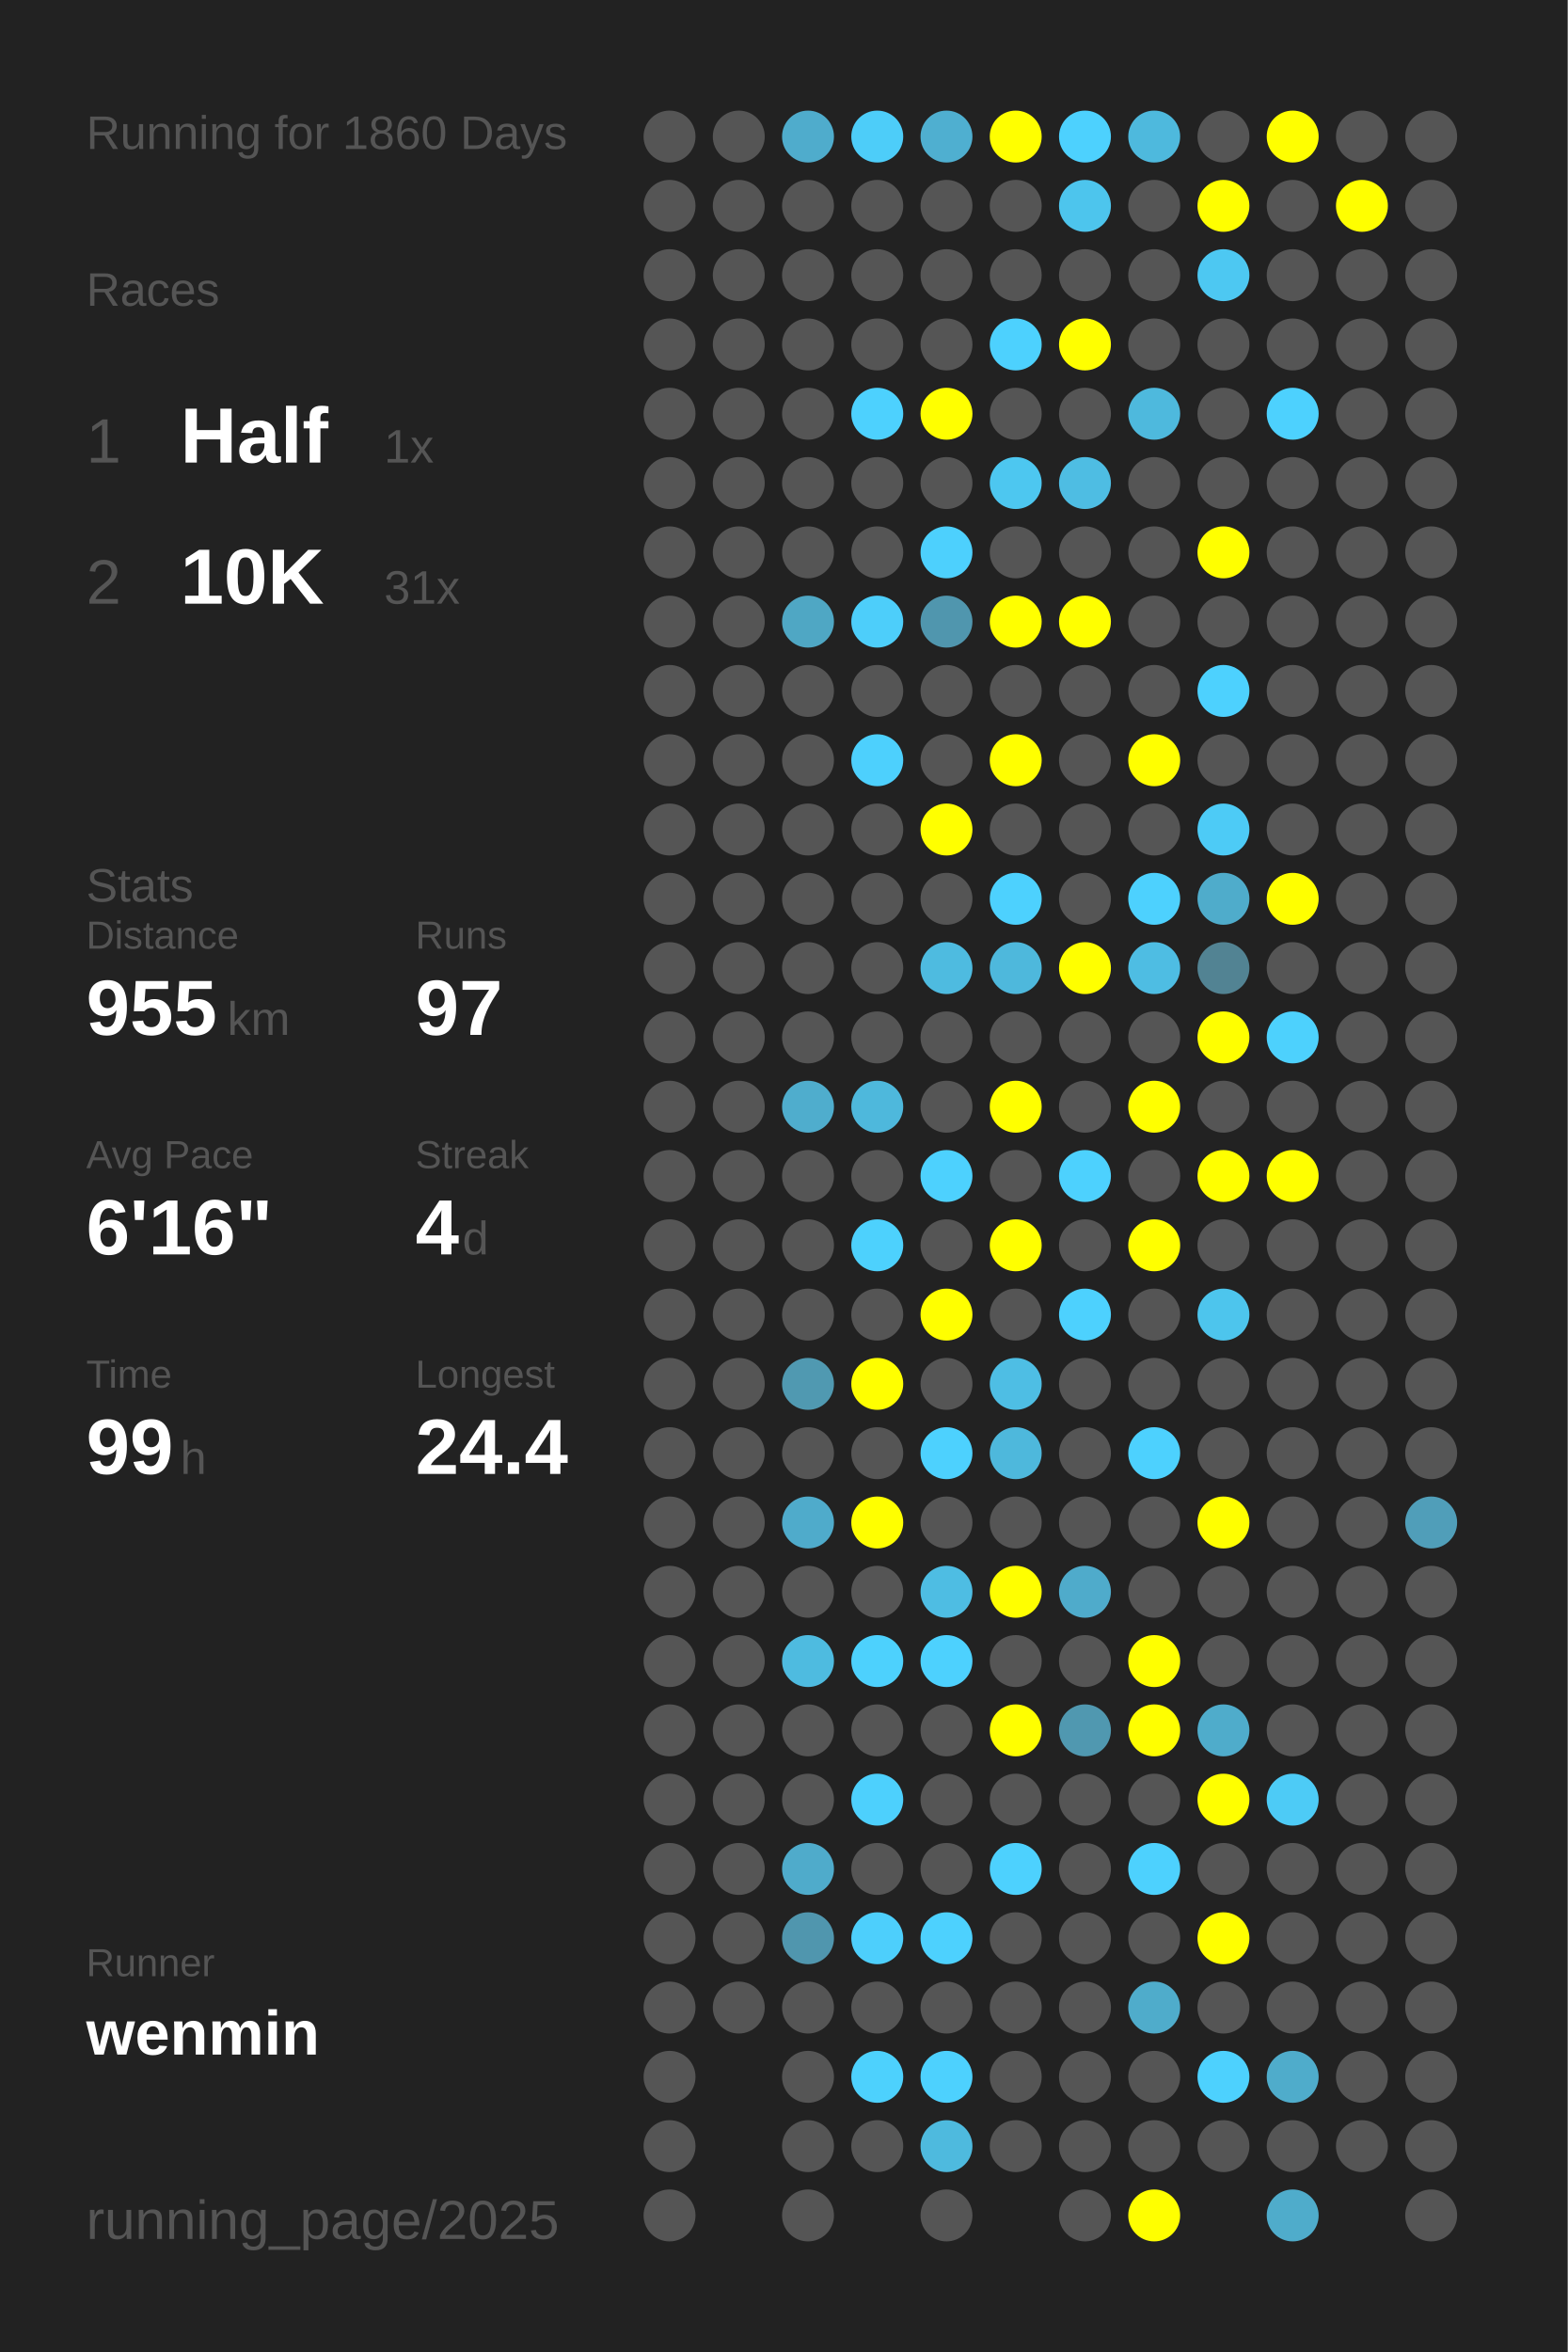
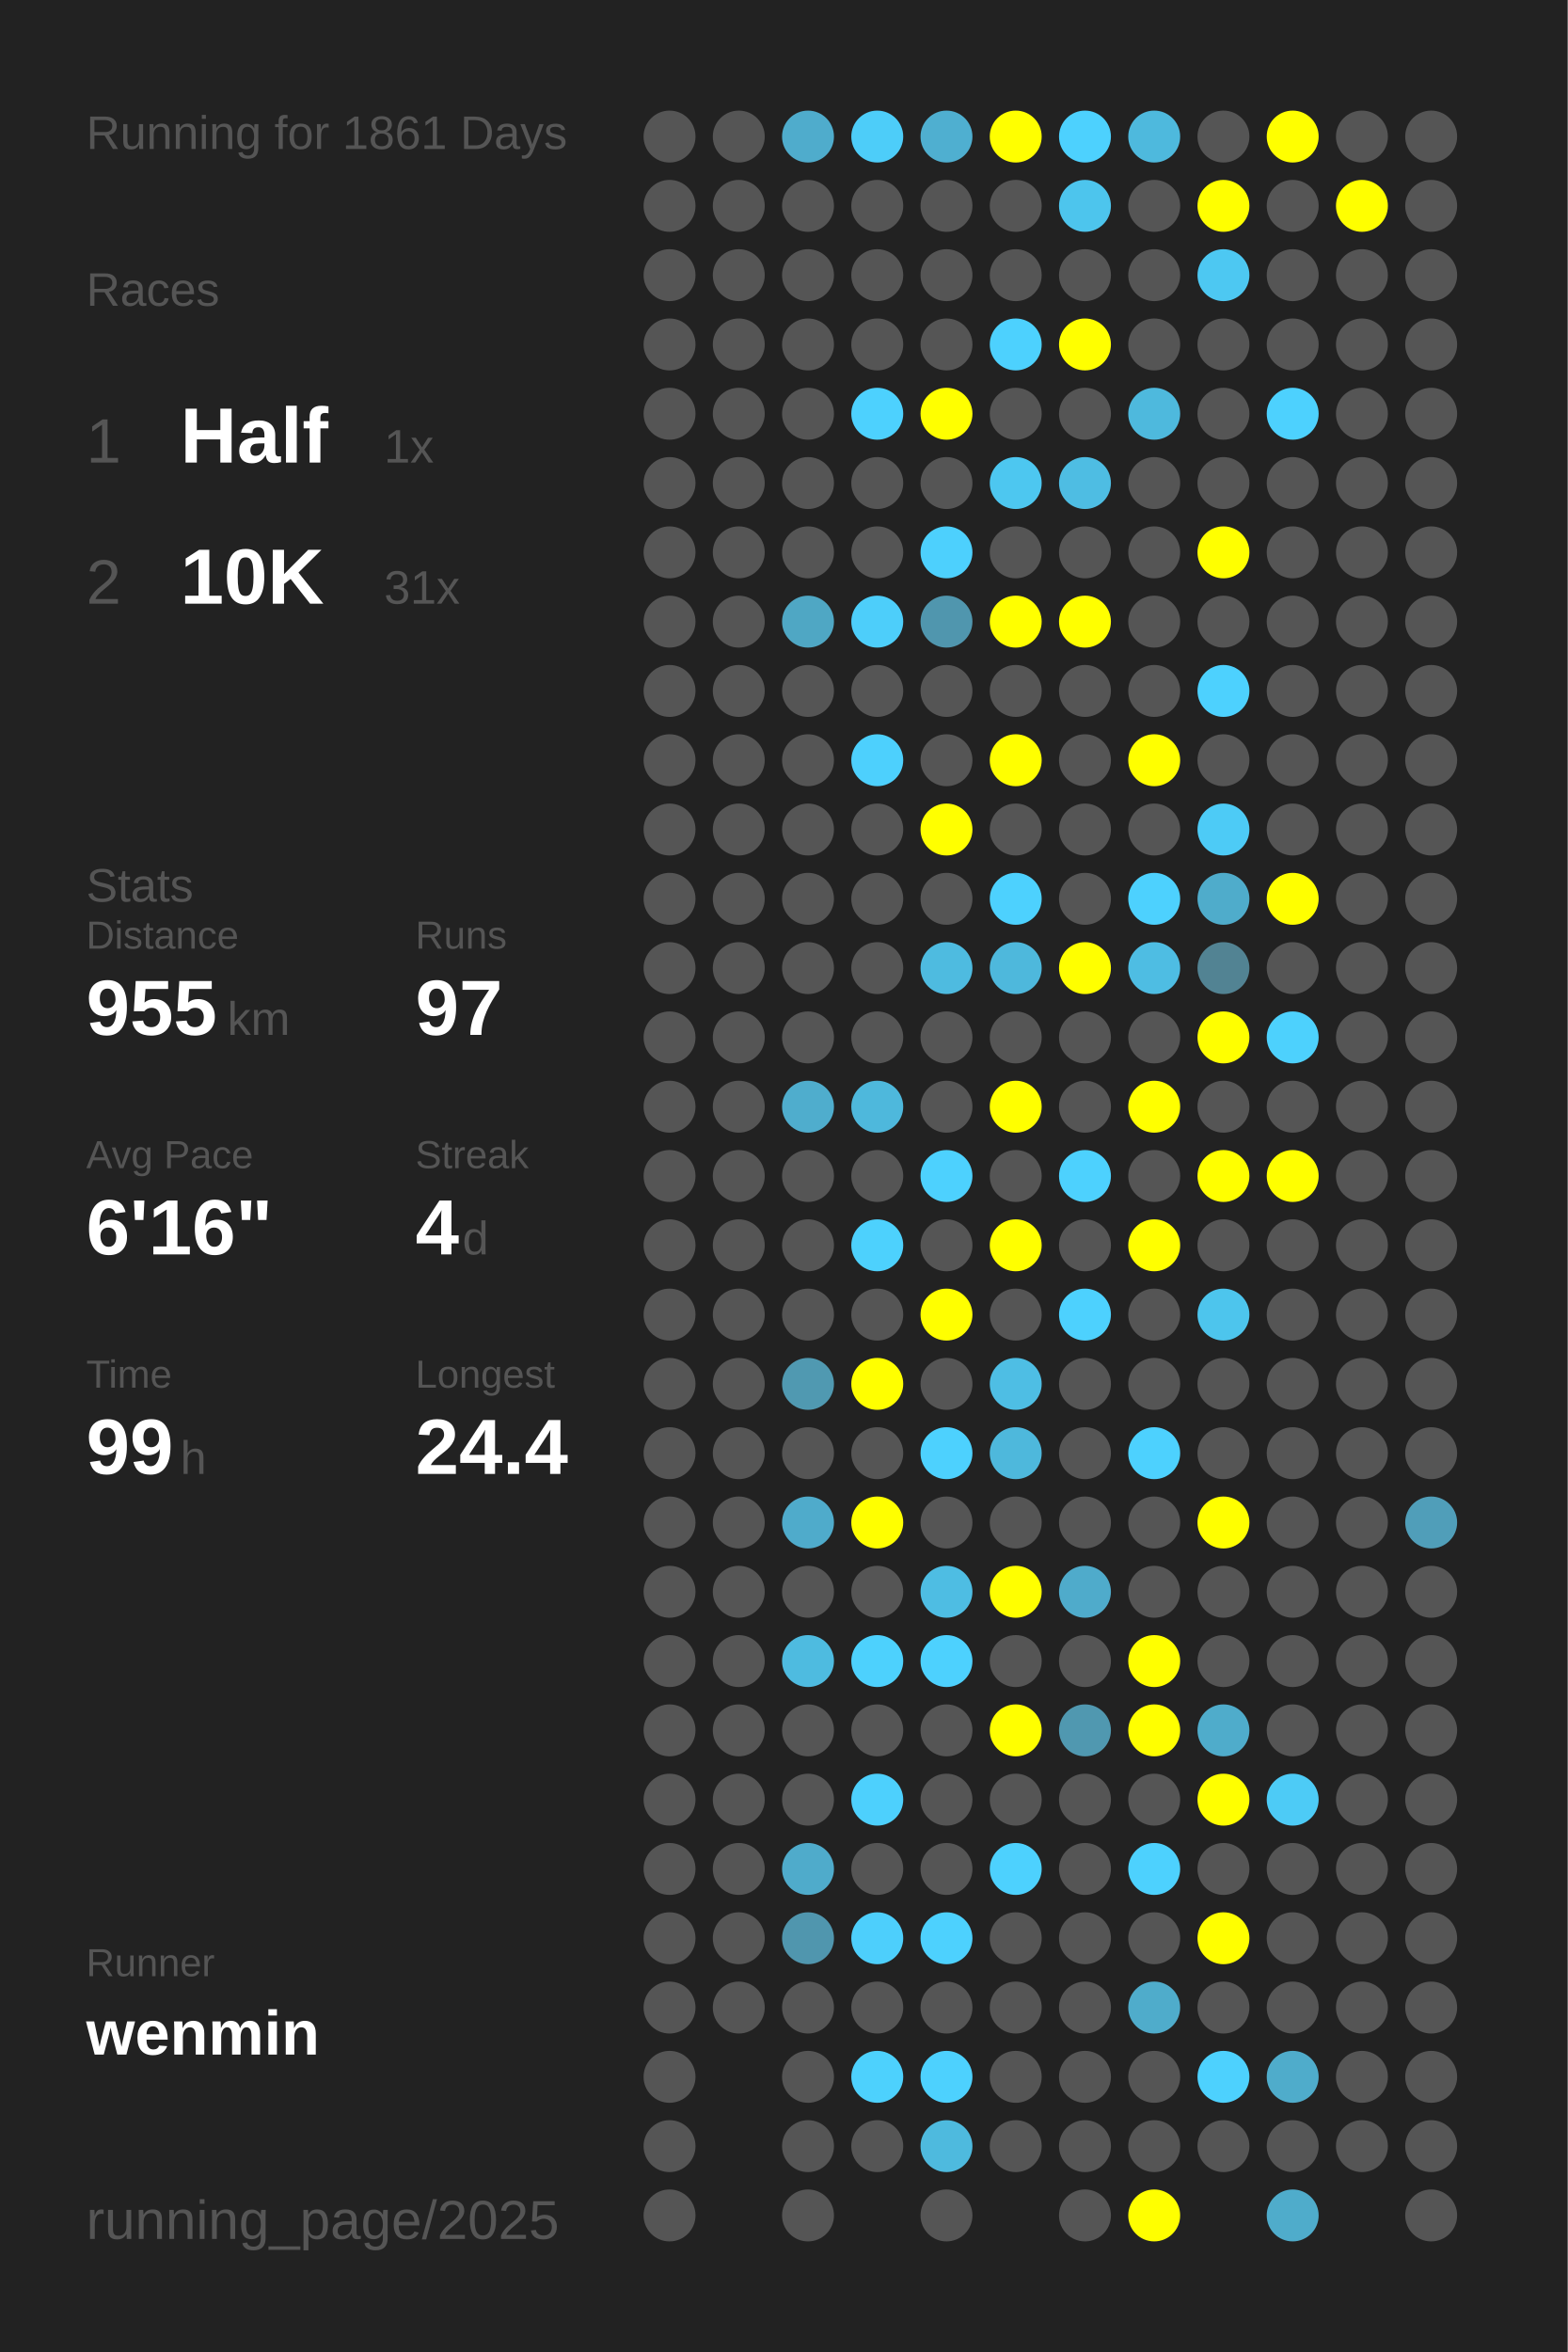
<svg xmlns="http://www.w3.org/2000/svg" baseProfile="full" height="300mm" version="1.1" viewBox="0,0,200,300" width="200mm">
  <defs />
  <rect fill="#222222" height="300" width="200" x="0" y="0" />
-   <text fill="#555555" style="font-size:6px; font-family:Arial;" x="11" y="19">Running for 1860 Days</text>
+   <text fill="#555555" style="font-size:6px; font-family:Arial;" x="11" y="19">Running for 1861 Days</text>
  <text fill="#555555" style="font-size:6px; font-family:Arial;" x="11" y="39">Races</text>
  <text fill="#555555" style="font-size:8px; font-family:Arial;" x="11" y="59">1</text>
  <text fill="#FFFFFF" style="font-size:10px; font-family:Arial; font-weight:bold;" x="23" y="59">Half</text>
  <text fill="#555555" style="font-size:6px; font-family:Arial;" x="49" y="59">1x</text>
  <text fill="#555555" style="font-size:8px; font-family:Arial;" x="11" y="77">2</text>
  <text fill="#FFFFFF" style="font-size:10px; font-family:Arial; font-weight:bold;" x="23" y="77">10K</text>
  <text fill="#555555" style="font-size:6px; font-family:Arial;" x="49" y="77">31x</text>
  <text fill="#555555" style="font-size:6px; font-family:Arial;" x="11" y="115">Stats</text>
  <text fill="#555555" style="font-size:5px; font-family:Arial;" x="11" y="121">Distance</text>
  <text fill="#FFFFFF" style="font-size:10px; font-family:Arial; font-weight:bold;" x="11" y="132">955</text>
  <text fill="#555555" style="font-size:6px; font-family:Arial;" x="29" y="132">km</text>
  <text fill="#555555" style="font-size:5px; font-family:Arial;" x="53" y="121">Runs</text>
  <text fill="#FFFFFF" style="font-size:10px; font-family:Arial; font-weight:bold;" x="53" y="132">97</text>
  <text fill="#555555" style="font-size:5px; font-family:Arial;" x="11" y="149">Avg Pace</text>
  <text fill="#FFFFFF" style="font-size:10px; font-family:Arial; font-weight:bold;" x="11" y="160">6'16"</text>
  <text fill="#555555" style="font-size:5px; font-family:Arial;" x="53" y="149">Streak</text>
  <text fill="#FFFFFF" style="font-size:10px; font-family:Arial; font-weight:bold;" x="53" y="160">4</text>
  <text fill="#555555" style="font-size:6px; font-family:Arial;" x="59" y="160">d</text>
  <text fill="#555555" style="font-size:5px; font-family:Arial;" x="11" y="177">Time</text>
  <text fill="#FFFFFF" style="font-size:10px; font-family:Arial; font-weight:bold;" x="11" y="188">99</text>
  <text fill="#555555" style="font-size:6px; font-family:Arial;" x="23" y="188">h</text>
  <text fill="#555555" style="font-size:5px; font-family:Arial;" x="53" y="177">Longest</text>
  <text fill="#FFFFFF" style="font-size:10px; font-family:Arial; font-weight:bold;" x="53" y="188">24.4</text>
  <text fill="#555555" style="font-size:5px; font-family:Arial;" x="11" y="252.065">Runner</text>
  <text fill="#FFFFFF" style="font-size:8px; font-family:Arial; font-weight:bold;" x="11" y="262.065">wenmin</text>
  <text fill="#555555" style="font-size:7px; font-family:Arial;" x="11" y="285.581">running_page/2025</text>
  <circle cx="85.417" cy="17.419" fill="#555555" r="3.312" />
  <circle cx="85.417" cy="26.258" fill="#555555" r="3.312" />
  <circle cx="85.417" cy="35.097" fill="#555555" r="3.312" />
  <circle cx="85.417" cy="43.935" fill="#555555" r="3.312" />
  <circle cx="85.417" cy="52.774" fill="#555555" r="3.312" />
  <circle cx="85.417" cy="61.613" fill="#555555" r="3.312" />
  <circle cx="85.417" cy="70.452" fill="#555555" r="3.312" />
  <circle cx="85.417" cy="79.29" fill="#555555" r="3.312" />
  <circle cx="85.417" cy="88.129" fill="#555555" r="3.312" />
  <circle cx="85.417" cy="96.968" fill="#555555" r="3.312" />
  <circle cx="85.417" cy="105.806" fill="#555555" r="3.312" />
  <circle cx="85.417" cy="114.645" fill="#555555" r="3.312" />
  <circle cx="85.417" cy="123.484" fill="#555555" r="3.312" />
  <circle cx="85.417" cy="132.323" fill="#555555" r="3.312" />
  <circle cx="85.417" cy="141.161" fill="#555555" r="3.312" />
  <circle cx="85.417" cy="150" fill="#555555" r="3.312" />
  <circle cx="85.417" cy="158.839" fill="#555555" r="3.312" />
  <circle cx="85.417" cy="167.677" fill="#555555" r="3.312" />
  <circle cx="85.417" cy="176.516" fill="#555555" r="3.312" />
  <circle cx="85.417" cy="185.355" fill="#555555" r="3.312" />
  <circle cx="85.417" cy="194.194" fill="#555555" r="3.312" />
  <circle cx="85.417" cy="203.032" fill="#555555" r="3.312" />
  <circle cx="85.417" cy="211.871" fill="#555555" r="3.312" />
  <circle cx="85.417" cy="220.71" fill="#555555" r="3.312" />
  <circle cx="85.417" cy="229.548" fill="#555555" r="3.312" />
  <circle cx="85.417" cy="238.387" fill="#555555" r="3.312" />
  <circle cx="85.417" cy="247.226" fill="#555555" r="3.312" />
  <circle cx="85.417" cy="256.065" fill="#555555" r="3.312" />
  <circle cx="85.417" cy="264.903" fill="#555555" r="3.312" />
  <circle cx="85.417" cy="273.742" fill="#555555" r="3.312" />
  <circle cx="85.417" cy="282.581" fill="#555555" r="3.312" />
  <circle cx="94.25" cy="17.419" fill="#555555" r="3.312" />
  <circle cx="94.25" cy="26.258" fill="#555555" r="3.312" />
  <circle cx="94.25" cy="35.097" fill="#555555" r="3.312" />
  <circle cx="94.25" cy="43.935" fill="#555555" r="3.312" />
  <circle cx="94.25" cy="52.774" fill="#555555" r="3.312" />
  <circle cx="94.25" cy="61.613" fill="#555555" r="3.312" />
  <circle cx="94.25" cy="70.452" fill="#555555" r="3.312" />
  <circle cx="94.25" cy="79.29" fill="#555555" r="3.312" />
  <circle cx="94.25" cy="88.129" fill="#555555" r="3.312" />
  <circle cx="94.25" cy="96.968" fill="#555555" r="3.312" />
  <circle cx="94.25" cy="105.806" fill="#555555" r="3.312" />
  <circle cx="94.25" cy="114.645" fill="#555555" r="3.312" />
  <circle cx="94.25" cy="123.484" fill="#555555" r="3.312" />
  <circle cx="94.25" cy="132.323" fill="#555555" r="3.312" />
  <circle cx="94.25" cy="141.161" fill="#555555" r="3.312" />
  <circle cx="94.25" cy="150" fill="#555555" r="3.312" />
  <circle cx="94.25" cy="158.839" fill="#555555" r="3.312" />
  <circle cx="94.25" cy="167.677" fill="#555555" r="3.312" />
  <circle cx="94.25" cy="176.516" fill="#555555" r="3.312" />
  <circle cx="94.25" cy="185.355" fill="#555555" r="3.312" />
  <circle cx="94.25" cy="194.194" fill="#555555" r="3.312" />
  <circle cx="94.25" cy="203.032" fill="#555555" r="3.312" />
  <circle cx="94.25" cy="211.871" fill="#555555" r="3.312" />
  <circle cx="94.25" cy="220.71" fill="#555555" r="3.312" />
  <circle cx="94.25" cy="229.548" fill="#555555" r="3.312" />
  <circle cx="94.25" cy="238.387" fill="#555555" r="3.312" />
  <circle cx="94.25" cy="247.226" fill="#555555" r="3.312" />
  <circle cx="94.25" cy="256.065" fill="#555555" r="3.312" />
  <circle cx="103.083" cy="17.419" fill="#4faccc" r="3.312" />
  <circle cx="103.083" cy="26.258" fill="#555555" r="3.312" />
  <circle cx="103.083" cy="35.097" fill="#555555" r="3.312" />
  <circle cx="103.083" cy="43.935" fill="#555555" r="3.312" />
  <circle cx="103.083" cy="52.774" fill="#555555" r="3.312" />
  <circle cx="103.083" cy="61.613" fill="#555555" r="3.312" />
  <circle cx="103.083" cy="70.452" fill="#555555" r="3.312" />
  <circle cx="103.083" cy="79.29" fill="#4fa7c4" r="3.312" />
  <circle cx="103.083" cy="88.129" fill="#555555" r="3.312" />
  <circle cx="103.083" cy="96.968" fill="#555555" r="3.312" />
  <circle cx="103.083" cy="105.806" fill="#555555" r="3.312" />
  <circle cx="103.083" cy="114.645" fill="#555555" r="3.312" />
  <circle cx="103.083" cy="123.484" fill="#555555" r="3.312" />
  <circle cx="103.083" cy="132.323" fill="#555555" r="3.312" />
  <circle cx="103.083" cy="141.161" fill="#4fadcd" r="3.312" />
  <circle cx="103.083" cy="150" fill="#555555" r="3.312" />
  <circle cx="103.083" cy="158.839" fill="#555555" r="3.312" />
  <circle cx="103.083" cy="167.677" fill="#555555" r="3.312" />
  <circle cx="103.083" cy="176.516" fill="#5099b1" r="3.312" />
  <circle cx="103.083" cy="185.355" fill="#555555" r="3.312" />
  <circle cx="103.083" cy="194.194" fill="#4fabcb" r="3.312" />
  <circle cx="103.083" cy="203.032" fill="#555555" r="3.312" />
  <circle cx="103.083" cy="211.871" fill="#4ebbe0" r="3.312" />
  <circle cx="103.083" cy="220.71" fill="#555555" r="3.312" />
  <circle cx="103.083" cy="229.548" fill="#555555" r="3.312" />
  <circle cx="103.083" cy="238.387" fill="#4fabcb" r="3.312" />
  <circle cx="103.083" cy="247.226" fill="#5096ae" r="3.312" />
  <circle cx="103.083" cy="256.065" fill="#555555" r="3.312" />
  <circle cx="103.083" cy="264.903" fill="#555555" r="3.312" />
  <circle cx="103.083" cy="273.742" fill="#555555" r="3.312" />
  <circle cx="103.083" cy="282.581" fill="#555555" r="3.312" />
  <circle cx="111.917" cy="17.419" fill="#4dcdf9" r="3.312" />
  <circle cx="111.917" cy="26.258" fill="#555555" r="3.312" />
  <circle cx="111.917" cy="35.097" fill="#555555" r="3.312" />
  <circle cx="111.917" cy="43.935" fill="#555555" r="3.312" />
  <circle cx="111.917" cy="52.774" fill="#4dd1fe" r="3.312" />
  <circle cx="111.917" cy="61.613" fill="#555555" r="3.312" />
  <circle cx="111.917" cy="70.452" fill="#555555" r="3.312" />
  <circle cx="111.917" cy="79.29" fill="#4dcefa" r="3.312" />
  <circle cx="111.917" cy="88.129" fill="#555555" r="3.312" />
  <circle cx="111.917" cy="96.968" fill="#4dd0fd" r="3.312" />
  <circle cx="111.917" cy="105.806" fill="#555555" r="3.312" />
  <circle cx="111.917" cy="114.645" fill="#555555" r="3.312" />
  <circle cx="111.917" cy="123.484" fill="#555555" r="3.312" />
  <circle cx="111.917" cy="132.323" fill="#555555" r="3.312" />
  <circle cx="111.917" cy="141.161" fill="#4eb8dc" r="3.312" />
  <circle cx="111.917" cy="150" fill="#555555" r="3.312" />
  <circle cx="111.917" cy="158.839" fill="#4dd1fd" r="3.312" />
  <circle cx="111.917" cy="167.677" fill="#555555" r="3.312" />
  <circle cx="111.917" cy="176.516" fill="#FFFF00" r="3.312" />
  <circle cx="111.917" cy="185.355" fill="#555555" r="3.312" />
  <circle cx="111.917" cy="194.194" fill="#FFFF00" r="3.312" />
  <circle cx="111.917" cy="203.032" fill="#555555" r="3.312" />
  <circle cx="111.917" cy="211.871" fill="#4dd1fd" r="3.312" />
  <circle cx="111.917" cy="220.71" fill="#555555" r="3.312" />
  <circle cx="111.917" cy="229.548" fill="#4dd0fd" r="3.312" />
  <circle cx="111.917" cy="238.387" fill="#555555" r="3.312" />
  <circle cx="111.917" cy="247.226" fill="#4dcffc" r="3.312" />
  <circle cx="111.917" cy="256.065" fill="#555555" r="3.312" />
  <circle cx="111.917" cy="264.903" fill="#4dd1fd" r="3.312" />
  <circle cx="111.917" cy="273.742" fill="#555555" r="3.312" />
  <circle cx="120.75" cy="17.419" fill="#4fafd0" r="3.312" />
  <circle cx="120.75" cy="26.258" fill="#555555" r="3.312" />
  <circle cx="120.75" cy="35.097" fill="#555555" r="3.312" />
  <circle cx="120.75" cy="43.935" fill="#555555" r="3.312" />
  <circle cx="120.75" cy="52.774" fill="#FFFF00" r="3.312" />
  <circle cx="120.75" cy="61.613" fill="#555555" r="3.312" />
  <circle cx="120.75" cy="70.452" fill="#4dd0fd" r="3.312" />
  <circle cx="120.75" cy="79.29" fill="#5096ae" r="3.312" />
  <circle cx="120.75" cy="88.129" fill="#555555" r="3.312" />
  <circle cx="120.75" cy="96.968" fill="#555555" r="3.312" />
  <circle cx="120.75" cy="105.806" fill="#FFFF00" r="3.312" />
  <circle cx="120.75" cy="114.645" fill="#555555" r="3.312" />
  <circle cx="120.75" cy="123.484" fill="#4ebbe0" r="3.312" />
  <circle cx="120.75" cy="132.323" fill="#555555" r="3.312" />
  <circle cx="120.75" cy="141.161" fill="#555555" r="3.312" />
  <circle cx="120.75" cy="150" fill="#4dd1fe" r="3.312" />
  <circle cx="120.75" cy="158.839" fill="#555555" r="3.312" />
  <circle cx="120.75" cy="167.677" fill="#FFFF00" r="3.312" />
  <circle cx="120.75" cy="176.516" fill="#555555" r="3.312" />
  <circle cx="120.75" cy="185.355" fill="#4dd1fe" r="3.312" />
  <circle cx="120.75" cy="194.194" fill="#555555" r="3.312" />
  <circle cx="120.75" cy="203.032" fill="#4ebde3" r="3.312" />
  <circle cx="120.75" cy="211.871" fill="#4dd1fe" r="3.312" />
  <circle cx="120.75" cy="220.71" fill="#555555" r="3.312" />
  <circle cx="120.75" cy="229.548" fill="#555555" r="3.312" />
  <circle cx="120.75" cy="238.387" fill="#555555" r="3.312" />
  <circle cx="120.75" cy="247.226" fill="#4dd1fe" r="3.312" />
  <circle cx="120.75" cy="256.065" fill="#555555" r="3.312" />
  <circle cx="120.75" cy="264.903" fill="#4dd1fe" r="3.312" />
  <circle cx="120.75" cy="273.742" fill="#4ebade" r="3.312" />
  <circle cx="120.75" cy="282.581" fill="#555555" r="3.312" />
  <circle cx="129.583" cy="17.419" fill="#FFFF00" r="3.312" />
  <circle cx="129.583" cy="26.258" fill="#555555" r="3.312" />
  <circle cx="129.583" cy="35.097" fill="#555555" r="3.312" />
  <circle cx="129.583" cy="43.935" fill="#4dd1fe" r="3.312" />
  <circle cx="129.583" cy="52.774" fill="#555555" r="3.312" />
  <circle cx="129.583" cy="61.613" fill="#4dc7f0" r="3.312" />
  <circle cx="129.583" cy="70.452" fill="#555555" r="3.312" />
  <circle cx="129.583" cy="79.29" fill="#FFFF00" r="3.312" />
  <circle cx="129.583" cy="88.129" fill="#555555" r="3.312" />
  <circle cx="129.583" cy="96.968" fill="#FFFF00" r="3.312" />
  <circle cx="129.583" cy="105.806" fill="#555555" r="3.312" />
  <circle cx="129.583" cy="114.645" fill="#4dd1fe" r="3.312" />
  <circle cx="129.583" cy="123.484" fill="#4eb8dc" r="3.312" />
  <circle cx="129.583" cy="132.323" fill="#555555" r="3.312" />
  <circle cx="129.583" cy="141.161" fill="#FFFF00" r="3.312" />
  <circle cx="129.583" cy="150" fill="#555555" r="3.312" />
  <circle cx="129.583" cy="158.839" fill="#FFFF00" r="3.312" />
  <circle cx="129.583" cy="167.677" fill="#555555" r="3.312" />
  <circle cx="129.583" cy="176.516" fill="#4ebee4" r="3.312" />
  <circle cx="129.583" cy="185.355" fill="#4eb8dc" r="3.312" />
  <circle cx="129.583" cy="194.194" fill="#555555" r="3.312" />
  <circle cx="129.583" cy="203.032" fill="#FFFF00" r="3.312" />
  <circle cx="129.583" cy="211.871" fill="#555555" r="3.312" />
  <circle cx="129.583" cy="220.71" fill="#FFFF00" r="3.312" />
  <circle cx="129.583" cy="229.548" fill="#555555" r="3.312" />
  <circle cx="129.583" cy="238.387" fill="#4dd1fe" r="3.312" />
  <circle cx="129.583" cy="247.226" fill="#555555" r="3.312" />
  <circle cx="129.583" cy="256.065" fill="#555555" r="3.312" />
  <circle cx="129.583" cy="264.903" fill="#555555" r="3.312" />
  <circle cx="129.583" cy="273.742" fill="#555555" r="3.312" />
  <circle cx="138.417" cy="17.419" fill="#4dd1fe" r="3.312" />
  <circle cx="138.417" cy="26.258" fill="#4dc5ed" r="3.312" />
  <circle cx="138.417" cy="35.097" fill="#555555" r="3.312" />
  <circle cx="138.417" cy="43.935" fill="#FFFF00" r="3.312" />
  <circle cx="138.417" cy="52.774" fill="#555555" r="3.312" />
  <circle cx="138.417" cy="61.613" fill="#4ebde3" r="3.312" />
  <circle cx="138.417" cy="70.452" fill="#555555" r="3.312" />
  <circle cx="138.417" cy="79.29" fill="#FFFF00" r="3.312" />
  <circle cx="138.417" cy="88.129" fill="#555555" r="3.312" />
  <circle cx="138.417" cy="96.968" fill="#555555" r="3.312" />
  <circle cx="138.417" cy="105.806" fill="#555555" r="3.312" />
  <circle cx="138.417" cy="114.645" fill="#555555" r="3.312" />
  <circle cx="138.417" cy="123.484" fill="#FFFF00" r="3.312" />
  <circle cx="138.417" cy="132.323" fill="#555555" r="3.312" />
  <circle cx="138.417" cy="141.161" fill="#555555" r="3.312" />
  <circle cx="138.417" cy="150" fill="#4dd1fe" r="3.312" />
  <circle cx="138.417" cy="158.839" fill="#555555" r="3.312" />
  <circle cx="138.417" cy="167.677" fill="#4dd1fe" r="3.312" />
  <circle cx="138.417" cy="176.516" fill="#555555" r="3.312" />
  <circle cx="138.417" cy="185.355" fill="#555555" r="3.312" />
  <circle cx="138.417" cy="194.194" fill="#555555" r="3.312" />
  <circle cx="138.417" cy="203.032" fill="#4fabcb" r="3.312" />
  <circle cx="138.417" cy="211.871" fill="#555555" r="3.312" />
  <circle cx="138.417" cy="220.71" fill="#5098b0" r="3.312" />
  <circle cx="138.417" cy="229.548" fill="#555555" r="3.312" />
  <circle cx="138.417" cy="238.387" fill="#555555" r="3.312" />
  <circle cx="138.417" cy="247.226" fill="#555555" r="3.312" />
  <circle cx="138.417" cy="256.065" fill="#555555" r="3.312" />
  <circle cx="138.417" cy="264.903" fill="#555555" r="3.312" />
  <circle cx="138.417" cy="273.742" fill="#555555" r="3.312" />
  <circle cx="138.417" cy="282.581" fill="#555555" r="3.312" />
  <circle cx="147.25" cy="17.419" fill="#4eb9dd" r="3.312" />
  <circle cx="147.25" cy="26.258" fill="#555555" r="3.312" />
  <circle cx="147.25" cy="35.097" fill="#555555" r="3.312" />
  <circle cx="147.25" cy="43.935" fill="#555555" r="3.312" />
  <circle cx="147.25" cy="52.774" fill="#4eb9dd" r="3.312" />
  <circle cx="147.25" cy="61.613" fill="#555555" r="3.312" />
  <circle cx="147.25" cy="70.452" fill="#555555" r="3.312" />
  <circle cx="147.25" cy="79.29" fill="#555555" r="3.312" />
  <circle cx="147.25" cy="88.129" fill="#555555" r="3.312" />
  <circle cx="147.25" cy="96.968" fill="#FFFF00" r="3.312" />
  <circle cx="147.25" cy="105.806" fill="#555555" r="3.312" />
  <circle cx="147.25" cy="114.645" fill="#4dd1fe" r="3.312" />
  <circle cx="147.25" cy="123.484" fill="#4ebde3" r="3.312" />
  <circle cx="147.25" cy="132.323" fill="#555555" r="3.312" />
  <circle cx="147.25" cy="141.161" fill="#FFFF00" r="3.312" />
  <circle cx="147.25" cy="150" fill="#555555" r="3.312" />
  <circle cx="147.25" cy="158.839" fill="#FFFF00" r="3.312" />
  <circle cx="147.25" cy="167.677" fill="#555555" r="3.312" />
  <circle cx="147.25" cy="176.516" fill="#555555" r="3.312" />
  <circle cx="147.25" cy="185.355" fill="#4dd1fe" r="3.312" />
  <circle cx="147.25" cy="194.194" fill="#555555" r="3.312" />
  <circle cx="147.25" cy="203.032" fill="#555555" r="3.312" />
  <circle cx="147.25" cy="211.871" fill="#FFFF00" r="3.312" />
  <circle cx="147.25" cy="220.71" fill="#FFFF00" r="3.312" />
  <circle cx="147.25" cy="229.548" fill="#555555" r="3.312" />
  <circle cx="147.25" cy="238.387" fill="#4dd1fe" r="3.312" />
  <circle cx="147.25" cy="247.226" fill="#555555" r="3.312" />
  <circle cx="147.25" cy="256.065" fill="#4faccb" r="3.312" />
  <circle cx="147.25" cy="264.903" fill="#555555" r="3.312" />
  <circle cx="147.25" cy="273.742" fill="#555555" r="3.312" />
  <circle cx="147.25" cy="282.581" fill="#FFFF00" r="3.312" />
  <circle cx="156.083" cy="17.419" fill="#555555" r="3.312" />
  <circle cx="156.083" cy="26.258" fill="#FFFF00" r="3.312" />
  <circle cx="156.083" cy="35.097" fill="#4dc8f2" r="3.312" />
  <circle cx="156.083" cy="43.935" fill="#555555" r="3.312" />
  <circle cx="156.083" cy="52.774" fill="#555555" r="3.312" />
  <circle cx="156.083" cy="61.613" fill="#555555" r="3.312" />
  <circle cx="156.083" cy="70.452" fill="#FFFF00" r="3.312" />
  <circle cx="156.083" cy="79.29" fill="#555555" r="3.312" />
  <circle cx="156.083" cy="88.129" fill="#4dd1fe" r="3.312" />
  <circle cx="156.083" cy="96.968" fill="#555555" r="3.312" />
  <circle cx="156.083" cy="105.806" fill="#4dcbf6" r="3.312" />
  <circle cx="156.083" cy="114.645" fill="#4faccb" r="3.312" />
  <circle cx="156.083" cy="123.484" fill="#528393" r="3.312" />
  <circle cx="156.083" cy="132.323" fill="#FFFF00" r="3.312" />
  <circle cx="156.083" cy="141.161" fill="#555555" r="3.312" />
  <circle cx="156.083" cy="150" fill="#FFFF00" r="3.312" />
  <circle cx="156.083" cy="158.839" fill="#555555" r="3.312" />
  <circle cx="156.083" cy="167.677" fill="#4dc5ed" r="3.312" />
  <circle cx="156.083" cy="176.516" fill="#555555" r="3.312" />
  <circle cx="156.083" cy="185.355" fill="#555555" r="3.312" />
  <circle cx="156.083" cy="194.194" fill="#FFFF00" r="3.312" />
  <circle cx="156.083" cy="203.032" fill="#555555" r="3.312" />
  <circle cx="156.083" cy="211.871" fill="#555555" r="3.312" />
  <circle cx="156.083" cy="220.71" fill="#4faccb" r="3.312" />
  <circle cx="156.083" cy="229.548" fill="#FFFF00" r="3.312" />
  <circle cx="156.083" cy="238.387" fill="#555555" r="3.312" />
  <circle cx="156.083" cy="247.226" fill="#FFFF00" r="3.312" />
  <circle cx="156.083" cy="256.065" fill="#555555" r="3.312" />
  <circle cx="156.083" cy="264.903" fill="#4dd1fe" r="3.312" />
  <circle cx="156.083" cy="273.742" fill="#555555" r="3.312" />
  <circle cx="164.917" cy="17.419" fill="#FFFF00" r="3.312" />
  <circle cx="164.917" cy="26.258" fill="#555555" r="3.312" />
  <circle cx="164.917" cy="35.097" fill="#555555" r="3.312" />
  <circle cx="164.917" cy="43.935" fill="#555555" r="3.312" />
  <circle cx="164.917" cy="52.774" fill="#4dd1fe" r="3.312" />
  <circle cx="164.917" cy="61.613" fill="#555555" r="3.312" />
  <circle cx="164.917" cy="70.452" fill="#555555" r="3.312" />
  <circle cx="164.917" cy="79.29" fill="#555555" r="3.312" />
  <circle cx="164.917" cy="88.129" fill="#555555" r="3.312" />
  <circle cx="164.917" cy="96.968" fill="#555555" r="3.312" />
  <circle cx="164.917" cy="105.806" fill="#555555" r="3.312" />
  <circle cx="164.917" cy="114.645" fill="#FFFF00" r="3.312" />
  <circle cx="164.917" cy="123.484" fill="#555555" r="3.312" />
  <circle cx="164.917" cy="132.323" fill="#4dd1fd" r="3.312" />
  <circle cx="164.917" cy="141.161" fill="#555555" r="3.312" />
  <circle cx="164.917" cy="150" fill="#FFFF00" r="3.312" />
  <circle cx="164.917" cy="158.839" fill="#555555" r="3.312" />
  <circle cx="164.917" cy="167.677" fill="#555555" r="3.312" />
  <circle cx="164.917" cy="176.516" fill="#555555" r="3.312" />
  <circle cx="164.917" cy="185.355" fill="#555555" r="3.312" />
  <circle cx="164.917" cy="194.194" fill="#555555" r="3.312" />
  <circle cx="164.917" cy="203.032" fill="#555555" r="3.312" />
  <circle cx="164.917" cy="211.871" fill="#555555" r="3.312" />
  <circle cx="164.917" cy="220.71" fill="#555555" r="3.312" />
  <circle cx="164.917" cy="229.548" fill="#4dcbf6" r="3.312" />
  <circle cx="164.917" cy="238.387" fill="#555555" r="3.312" />
  <circle cx="164.917" cy="247.226" fill="#555555" r="3.312" />
  <circle cx="164.917" cy="256.065" fill="#555555" r="3.312" />
  <circle cx="164.917" cy="264.903" fill="#4faccb" r="3.312" />
  <circle cx="164.917" cy="273.742" fill="#555555" r="3.312" />
  <circle cx="164.917" cy="282.581" fill="#4faccb" r="3.312" />
  <circle cx="173.75" cy="17.419" fill="#555555" r="3.312" />
  <circle cx="173.75" cy="26.258" fill="#FFFF00" r="3.312" />
  <circle cx="173.75" cy="35.097" fill="#555555" r="3.312" />
  <circle cx="173.75" cy="43.935" fill="#555555" r="3.312" />
  <circle cx="173.75" cy="52.774" fill="#555555" r="3.312" />
  <circle cx="173.75" cy="61.613" fill="#555555" r="3.312" />
  <circle cx="173.75" cy="70.452" fill="#555555" r="3.312" />
  <circle cx="173.75" cy="79.29" fill="#555555" r="3.312" />
  <circle cx="173.75" cy="88.129" fill="#555555" r="3.312" />
  <circle cx="173.75" cy="96.968" fill="#555555" r="3.312" />
  <circle cx="173.75" cy="105.806" fill="#555555" r="3.312" />
  <circle cx="173.75" cy="114.645" fill="#555555" r="3.312" />
  <circle cx="173.75" cy="123.484" fill="#555555" r="3.312" />
  <circle cx="173.75" cy="132.323" fill="#555555" r="3.312" />
  <circle cx="173.75" cy="141.161" fill="#555555" r="3.312" />
  <circle cx="173.75" cy="150" fill="#555555" r="3.312" />
  <circle cx="173.75" cy="158.839" fill="#555555" r="3.312" />
  <circle cx="173.75" cy="167.677" fill="#555555" r="3.312" />
  <circle cx="173.75" cy="176.516" fill="#555555" r="3.312" />
  <circle cx="173.75" cy="185.355" fill="#555555" r="3.312" />
  <circle cx="173.75" cy="194.194" fill="#555555" r="3.312" />
  <circle cx="173.75" cy="203.032" fill="#555555" r="3.312" />
  <circle cx="173.75" cy="211.871" fill="#555555" r="3.312" />
  <circle cx="173.75" cy="220.71" fill="#555555" r="3.312" />
  <circle cx="173.75" cy="229.548" fill="#555555" r="3.312" />
  <circle cx="173.75" cy="238.387" fill="#555555" r="3.312" />
  <circle cx="173.75" cy="247.226" fill="#555555" r="3.312" />
  <circle cx="173.75" cy="256.065" fill="#555555" r="3.312" />
  <circle cx="173.75" cy="264.903" fill="#555555" r="3.312" />
  <circle cx="173.75" cy="273.742" fill="#555555" r="3.312" />
  <circle cx="182.583" cy="17.419" fill="#555555" r="3.312" />
  <circle cx="182.583" cy="26.258" fill="#555555" r="3.312" />
  <circle cx="182.583" cy="35.097" fill="#555555" r="3.312" />
  <circle cx="182.583" cy="43.935" fill="#555555" r="3.312" />
  <circle cx="182.583" cy="52.774" fill="#555555" r="3.312" />
  <circle cx="182.583" cy="61.613" fill="#555555" r="3.312" />
  <circle cx="182.583" cy="70.452" fill="#555555" r="3.312" />
  <circle cx="182.583" cy="79.29" fill="#555555" r="3.312" />
  <circle cx="182.583" cy="88.129" fill="#555555" r="3.312" />
  <circle cx="182.583" cy="96.968" fill="#555555" r="3.312" />
  <circle cx="182.583" cy="105.806" fill="#555555" r="3.312" />
  <circle cx="182.583" cy="114.645" fill="#555555" r="3.312" />
  <circle cx="182.583" cy="123.484" fill="#555555" r="3.312" />
  <circle cx="182.583" cy="132.323" fill="#555555" r="3.312" />
  <circle cx="182.583" cy="141.161" fill="#555555" r="3.312" />
  <circle cx="182.583" cy="150" fill="#555555" r="3.312" />
  <circle cx="182.583" cy="158.839" fill="#555555" r="3.312" />
  <circle cx="182.583" cy="167.677" fill="#555555" r="3.312" />
  <circle cx="182.583" cy="176.516" fill="#555555" r="3.312" />
  <circle cx="182.583" cy="185.355" fill="#555555" r="3.312" />
  <circle cx="182.583" cy="194.194" fill="#509eb9" r="3.312" />
  <circle cx="182.583" cy="203.032" fill="#555555" r="3.312" />
  <circle cx="182.583" cy="211.871" fill="#555555" r="3.312" />
  <circle cx="182.583" cy="220.71" fill="#555555" r="3.312" />
  <circle cx="182.583" cy="229.548" fill="#555555" r="3.312" />
  <circle cx="182.583" cy="238.387" fill="#555555" r="3.312" />
  <circle cx="182.583" cy="247.226" fill="#555555" r="3.312" />
  <circle cx="182.583" cy="256.065" fill="#555555" r="3.312" />
  <circle cx="182.583" cy="264.903" fill="#555555" r="3.312" />
  <circle cx="182.583" cy="273.742" fill="#555555" r="3.312" />
  <circle cx="182.583" cy="282.581" fill="#555555" r="3.312" />
</svg>
